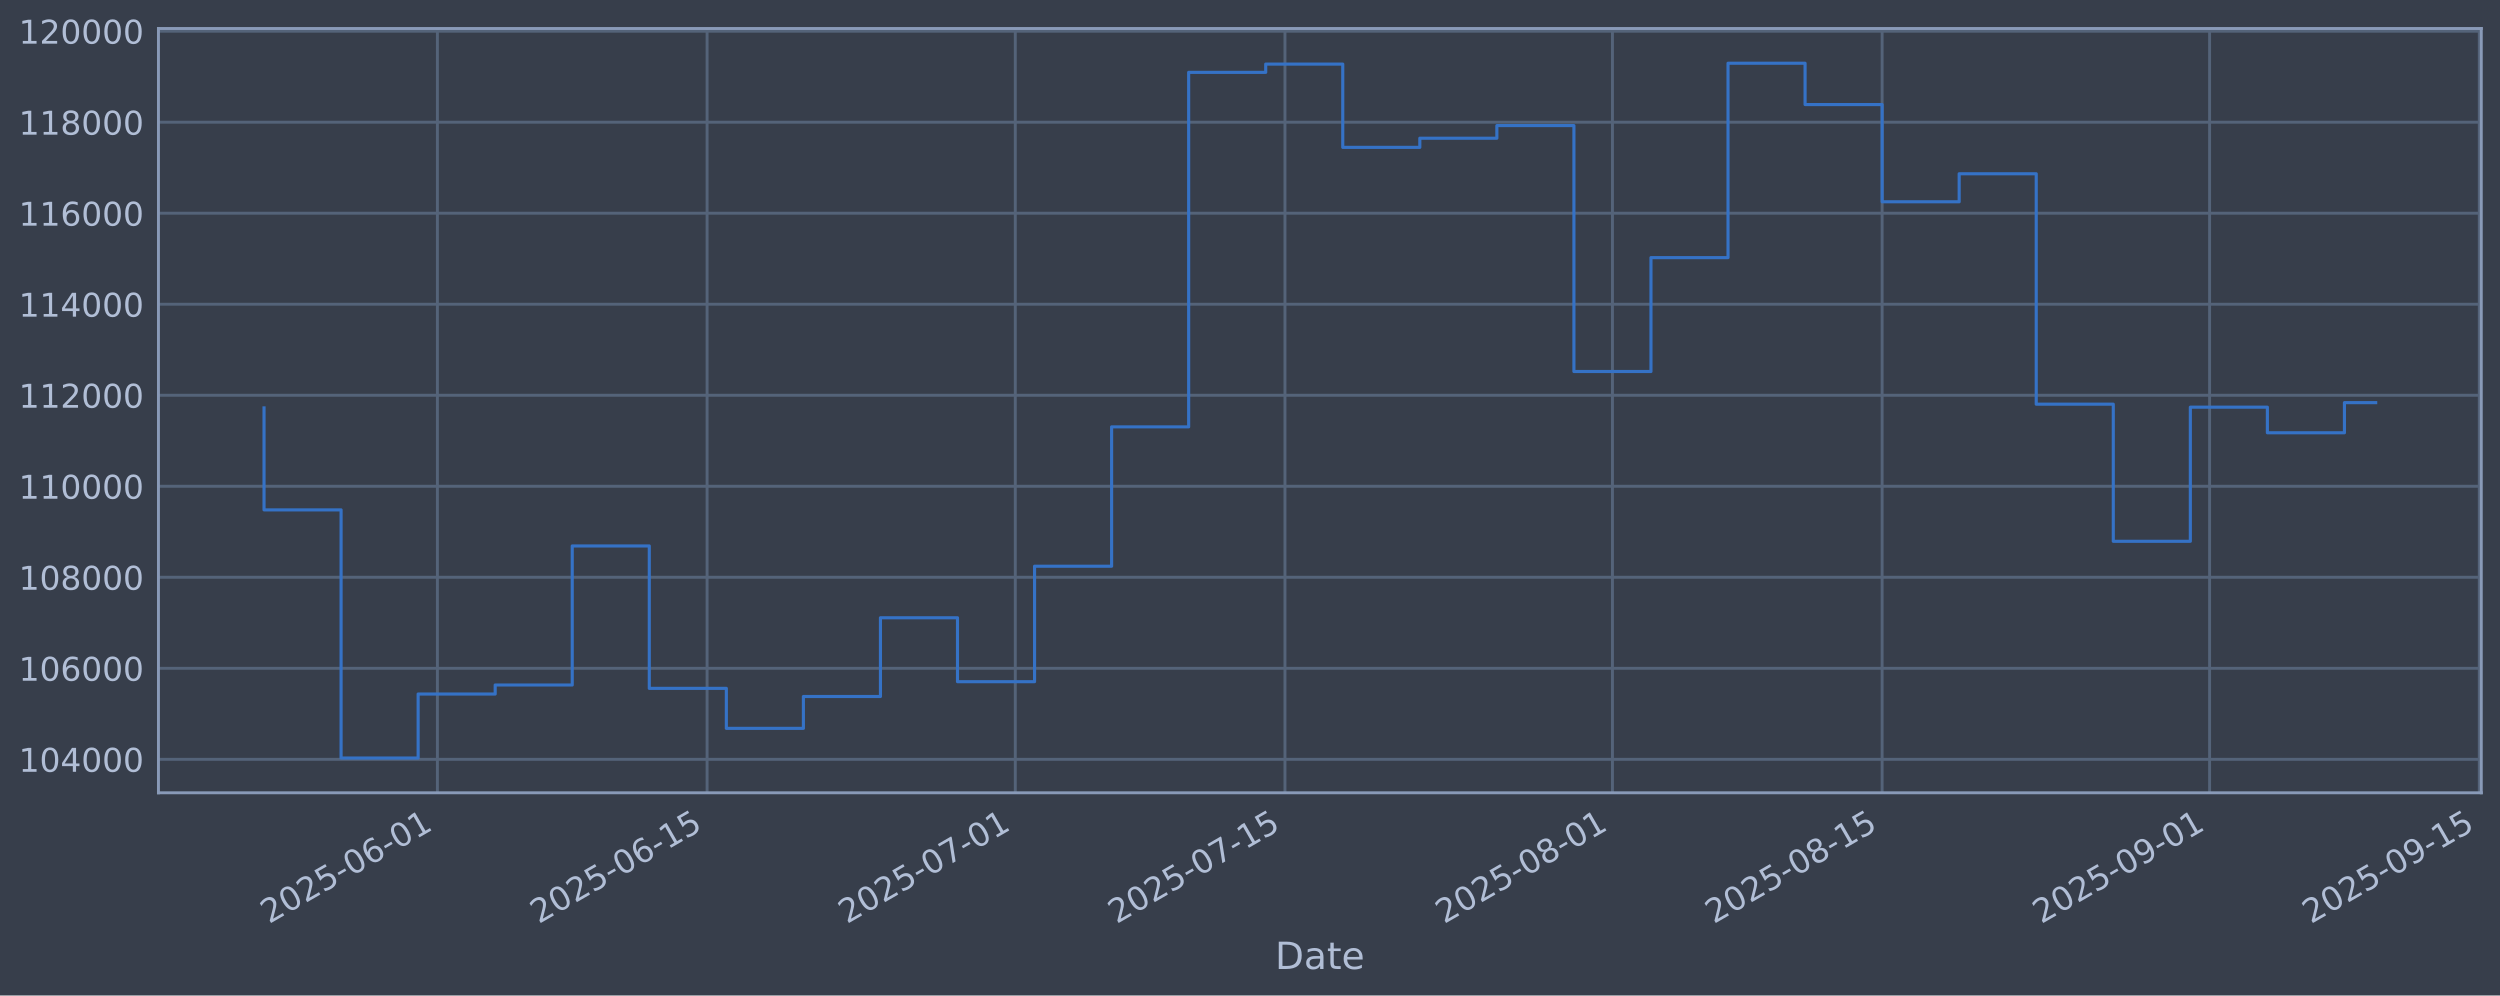
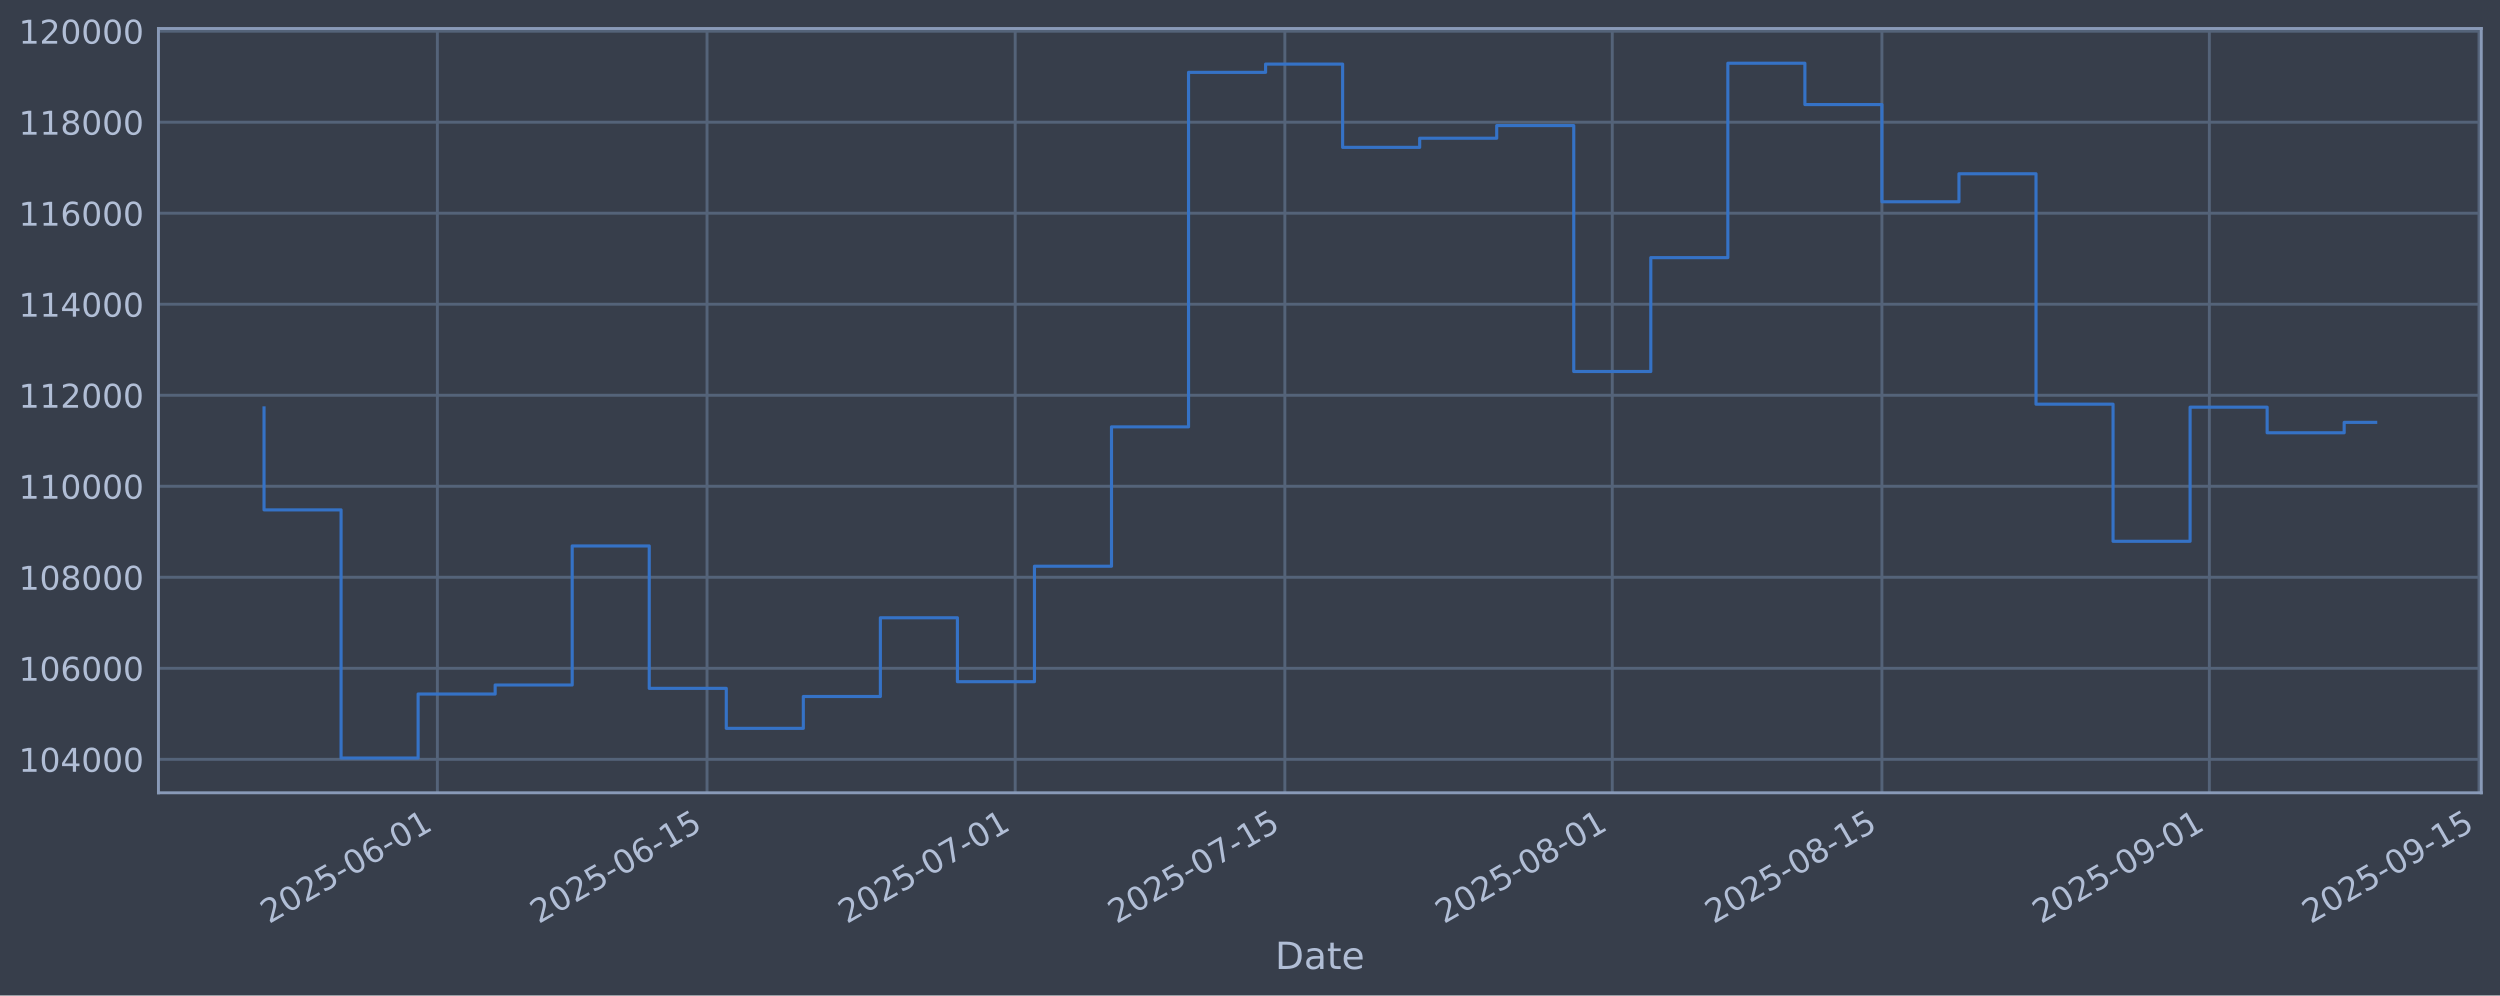
<svg xmlns="http://www.w3.org/2000/svg" xmlns:xlink="http://www.w3.org/1999/xlink" width="960.9pt" height="382.628pt" viewBox="0 0 960.9 382.628" version="1.1">
  <defs>
    <style type="text/css">*{stroke-linejoin: round; stroke-linecap: butt}</style>
  </defs>
  <g id="figure_1">
    <g id="patch_1">
      <path d="M 0 382.628  L 960.9 382.628  L 960.9 0  L 0 0  z " style="fill: #373e4b" />
    </g>
    <g id="axes_1">
      <g id="patch_2">
        <path d="M 60.901 304.718  L 953.701 304.718  L 953.701 10.958  L 60.901 10.958  z " style="fill: #373e4b" />
      </g>
      <g id="matplotlib.axis_1">
        <g id="xtick_1">
          <g id="line2d_1">
-             <path d="M 168.118 304.718  L 168.118 10.958  " clip-path="url(#pe6584aa339)" style="fill: none; stroke: #546379; stroke-width: 1.12; stroke-linecap: square" />
+             <path d="M 168.109 304.718  L 168.109 10.958  " clip-path="url(#p56a502125f)" style="fill: none; stroke: #546379; stroke-width: 1.12; stroke-linecap: square" />
          </g>
          <g id="line2d_2" />
          <g id="text_1">
-             <g style="fill: #b1bed6" transform="translate(103.3923 355.2226) rotate(-30) scale(0.126 -0.126)">
+             <g style="fill: #b1bed6" transform="translate(103.384 355.2226) rotate(-30) scale(0.126 -0.126)">
              <defs>
                <path id="DejaVuSans-32" d="M 1228 531  L 3431 531  L 3431 0  L 469 0  L 469 531  Q 828 903 1448 1529  Q 2069 2156 2228 2338  Q 2531 2678 2651 2914  Q 2772 3150 2772 3378  Q 2772 3750 2511 3984  Q 2250 4219 1831 4219  Q 1534 4219 1204 4116  Q 875 4013 500 3803  L 500 4441  Q 881 4594 1212 4672  Q 1544 4750 1819 4750  Q 2544 4750 2975 4387  Q 3406 4025 3406 3419  Q 3406 3131 3298 2873  Q 3191 2616 2906 2266  Q 2828 2175 2409 1742  Q 1991 1309 1228 531  z " transform="scale(0.015625)" />
                <path id="DejaVuSans-30" d="M 2034 4250  Q 1547 4250 1301 3770  Q 1056 3291 1056 2328  Q 1056 1369 1301 889  Q 1547 409 2034 409  Q 2525 409 2770 889  Q 3016 1369 3016 2328  Q 3016 3291 2770 3770  Q 2525 4250 2034 4250  z M 2034 4750  Q 2819 4750 3233 4129  Q 3647 3509 3647 2328  Q 3647 1150 3233 529  Q 2819 -91 2034 -91  Q 1250 -91 836 529  Q 422 1150 422 2328  Q 422 3509 836 4129  Q 1250 4750 2034 4750  z " transform="scale(0.015625)" />
                <path id="DejaVuSans-35" d="M 691 4666  L 3169 4666  L 3169 4134  L 1269 4134  L 1269 2991  Q 1406 3038 1543 3061  Q 1681 3084 1819 3084  Q 2600 3084 3056 2656  Q 3513 2228 3513 1497  Q 3513 744 3044 326  Q 2575 -91 1722 -91  Q 1428 -91 1123 -41  Q 819 9 494 109  L 494 744  Q 775 591 1075 516  Q 1375 441 1709 441  Q 2250 441 2565 725  Q 2881 1009 2881 1497  Q 2881 1984 2565 2268  Q 2250 2553 1709 2553  Q 1456 2553 1204 2497  Q 953 2441 691 2322  L 691 4666  z " transform="scale(0.015625)" />
                <path id="DejaVuSans-2d" d="M 313 2009  L 1997 2009  L 1997 1497  L 313 1497  L 313 2009  z " transform="scale(0.015625)" />
                <path id="DejaVuSans-36" d="M 2113 2584  Q 1688 2584 1439 2293  Q 1191 2003 1191 1497  Q 1191 994 1439 701  Q 1688 409 2113 409  Q 2538 409 2786 701  Q 3034 994 3034 1497  Q 3034 2003 2786 2293  Q 2538 2584 2113 2584  z M 3366 4563  L 3366 3988  Q 3128 4100 2886 4159  Q 2644 4219 2406 4219  Q 1781 4219 1451 3797  Q 1122 3375 1075 2522  Q 1259 2794 1537 2939  Q 1816 3084 2150 3084  Q 2853 3084 3261 2657  Q 3669 2231 3669 1497  Q 3669 778 3244 343  Q 2819 -91 2113 -91  Q 1303 -91 875 529  Q 447 1150 447 2328  Q 447 3434 972 4092  Q 1497 4750 2381 4750  Q 2619 4750 2861 4703  Q 3103 4656 3366 4563  z " transform="scale(0.015625)" />
                <path id="DejaVuSans-31" d="M 794 531  L 1825 531  L 1825 4091  L 703 3866  L 703 4441  L 1819 4666  L 2450 4666  L 2450 531  L 3481 531  L 3481 0  L 794 0  L 794 531  z " transform="scale(0.015625)" />
              </defs>
              <use xlink:href="#DejaVuSans-32" />
              <use xlink:href="#DejaVuSans-30" transform="translate(63.62305 0)" />
              <use xlink:href="#DejaVuSans-32" transform="translate(127.2461 0)" />
              <use xlink:href="#DejaVuSans-35" transform="translate(190.8691 0)" />
              <use xlink:href="#DejaVuSans-2d" transform="translate(254.4922 0)" />
              <use xlink:href="#DejaVuSans-30" transform="translate(290.5762 0)" />
              <use xlink:href="#DejaVuSans-36" transform="translate(354.1992 0)" />
              <use xlink:href="#DejaVuSans-2d" transform="translate(417.8223 0)" />
              <use xlink:href="#DejaVuSans-30" transform="translate(453.9062 0)" />
              <use xlink:href="#DejaVuSans-31" transform="translate(517.5293 0)" />
            </g>
          </g>
        </g>
        <g id="xtick_2">
          <g id="line2d_3">
-             <path d="M 271.773 304.718  L 271.773 10.958  " clip-path="url(#pe6584aa339)" style="fill: none; stroke: #546379; stroke-width: 1.12; stroke-linecap: square" />
+             <path d="M 271.752 304.718  L 271.752 10.958  " clip-path="url(#p56a502125f)" style="fill: none; stroke: #546379; stroke-width: 1.12; stroke-linecap: square" />
          </g>
          <g id="line2d_4" />
          <g id="text_2">
-             <g style="fill: #b1bed6" transform="translate(207.0475 355.2226) rotate(-30) scale(0.126 -0.126)">
+             <g style="fill: #b1bed6" transform="translate(207.0262 355.2226) rotate(-30) scale(0.126 -0.126)">
              <use xlink:href="#DejaVuSans-32" />
              <use xlink:href="#DejaVuSans-30" transform="translate(63.62305 0)" />
              <use xlink:href="#DejaVuSans-32" transform="translate(127.2461 0)" />
              <use xlink:href="#DejaVuSans-35" transform="translate(190.8691 0)" />
              <use xlink:href="#DejaVuSans-2d" transform="translate(254.4922 0)" />
              <use xlink:href="#DejaVuSans-30" transform="translate(290.5762 0)" />
              <use xlink:href="#DejaVuSans-36" transform="translate(354.1992 0)" />
              <use xlink:href="#DejaVuSans-2d" transform="translate(417.8223 0)" />
              <use xlink:href="#DejaVuSans-31" transform="translate(453.9062 0)" />
              <use xlink:href="#DejaVuSans-35" transform="translate(517.5293 0)" />
            </g>
          </g>
        </g>
        <g id="xtick_3">
          <g id="line2d_5">
-             <path d="M 390.236 304.718  L 390.236 10.958  " clip-path="url(#pe6584aa339)" style="fill: none; stroke: #546379; stroke-width: 1.12; stroke-linecap: square" />
+             <path d="M 390.2 304.718  L 390.2 10.958  " clip-path="url(#p56a502125f)" style="fill: none; stroke: #546379; stroke-width: 1.12; stroke-linecap: square" />
          </g>
          <g id="line2d_6" />
          <g id="text_3">
-             <g style="fill: #b1bed6" transform="translate(325.5106 355.2226) rotate(-30) scale(0.126 -0.126)">
+             <g style="fill: #b1bed6" transform="translate(325.4745 355.2226) rotate(-30) scale(0.126 -0.126)">
              <defs>
                <path id="DejaVuSans-37" d="M 525 4666  L 3525 4666  L 3525 4397  L 1831 0  L 1172 0  L 2766 4134  L 525 4134  L 525 4666  z " transform="scale(0.015625)" />
              </defs>
              <use xlink:href="#DejaVuSans-32" />
              <use xlink:href="#DejaVuSans-30" transform="translate(63.62305 0)" />
              <use xlink:href="#DejaVuSans-32" transform="translate(127.2461 0)" />
              <use xlink:href="#DejaVuSans-35" transform="translate(190.8691 0)" />
              <use xlink:href="#DejaVuSans-2d" transform="translate(254.4922 0)" />
              <use xlink:href="#DejaVuSans-30" transform="translate(290.5762 0)" />
              <use xlink:href="#DejaVuSans-37" transform="translate(354.1992 0)" />
              <use xlink:href="#DejaVuSans-2d" transform="translate(417.8223 0)" />
              <use xlink:href="#DejaVuSans-30" transform="translate(453.9062 0)" />
              <use xlink:href="#DejaVuSans-31" transform="translate(517.5293 0)" />
            </g>
          </g>
        </g>
        <g id="xtick_4">
          <g id="line2d_7">
-             <path d="M 493.891 304.718  L 493.891 10.958  " clip-path="url(#pe6584aa339)" style="fill: none; stroke: #546379; stroke-width: 1.12; stroke-linecap: square" />
+             <path d="M 493.842 304.718  L 493.842 10.958  " clip-path="url(#p56a502125f)" style="fill: none; stroke: #546379; stroke-width: 1.12; stroke-linecap: square" />
          </g>
          <g id="line2d_8" />
          <g id="text_4">
-             <g style="fill: #b1bed6" transform="translate(429.1657 355.2226) rotate(-30) scale(0.126 -0.126)">
+             <g style="fill: #b1bed6" transform="translate(429.1167 355.2226) rotate(-30) scale(0.126 -0.126)">
              <use xlink:href="#DejaVuSans-32" />
              <use xlink:href="#DejaVuSans-30" transform="translate(63.62305 0)" />
              <use xlink:href="#DejaVuSans-32" transform="translate(127.2461 0)" />
              <use xlink:href="#DejaVuSans-35" transform="translate(190.8691 0)" />
              <use xlink:href="#DejaVuSans-2d" transform="translate(254.4922 0)" />
              <use xlink:href="#DejaVuSans-30" transform="translate(290.5762 0)" />
              <use xlink:href="#DejaVuSans-37" transform="translate(354.1992 0)" />
              <use xlink:href="#DejaVuSans-2d" transform="translate(417.8223 0)" />
              <use xlink:href="#DejaVuSans-31" transform="translate(453.9062 0)" />
              <use xlink:href="#DejaVuSans-35" transform="translate(517.5293 0)" />
            </g>
          </g>
        </g>
        <g id="xtick_5">
          <g id="line2d_9">
-             <path d="M 619.758 304.718  L 619.758 10.958  " clip-path="url(#pe6584aa339)" style="fill: none; stroke: #546379; stroke-width: 1.12; stroke-linecap: square" />
+             <path d="M 619.694 304.718  L 619.694 10.958  " clip-path="url(#p56a502125f)" style="fill: none; stroke: #546379; stroke-width: 1.12; stroke-linecap: square" />
          </g>
          <g id="line2d_10" />
          <g id="text_5">
-             <g style="fill: #b1bed6" transform="translate(555.0328 355.2226) rotate(-30) scale(0.126 -0.126)">
+             <g style="fill: #b1bed6" transform="translate(554.968 355.2226) rotate(-30) scale(0.126 -0.126)">
              <defs>
                <path id="DejaVuSans-38" d="M 2034 2216  Q 1584 2216 1326 1975  Q 1069 1734 1069 1313  Q 1069 891 1326 650  Q 1584 409 2034 409  Q 2484 409 2743 651  Q 3003 894 3003 1313  Q 3003 1734 2745 1975  Q 2488 2216 2034 2216  z M 1403 2484  Q 997 2584 770 2862  Q 544 3141 544 3541  Q 544 4100 942 4425  Q 1341 4750 2034 4750  Q 2731 4750 3128 4425  Q 3525 4100 3525 3541  Q 3525 3141 3298 2862  Q 3072 2584 2669 2484  Q 3125 2378 3379 2068  Q 3634 1759 3634 1313  Q 3634 634 3220 271  Q 2806 -91 2034 -91  Q 1263 -91 848 271  Q 434 634 434 1313  Q 434 1759 690 2068  Q 947 2378 1403 2484  z M 1172 3481  Q 1172 3119 1398 2916  Q 1625 2713 2034 2713  Q 2441 2713 2670 2916  Q 2900 3119 2900 3481  Q 2900 3844 2670 4047  Q 2441 4250 2034 4250  Q 1625 4250 1398 4047  Q 1172 3844 1172 3481  z " transform="scale(0.015625)" />
              </defs>
              <use xlink:href="#DejaVuSans-32" />
              <use xlink:href="#DejaVuSans-30" transform="translate(63.62305 0)" />
              <use xlink:href="#DejaVuSans-32" transform="translate(127.2461 0)" />
              <use xlink:href="#DejaVuSans-35" transform="translate(190.8691 0)" />
              <use xlink:href="#DejaVuSans-2d" transform="translate(254.4922 0)" />
              <use xlink:href="#DejaVuSans-30" transform="translate(290.5762 0)" />
              <use xlink:href="#DejaVuSans-38" transform="translate(354.1992 0)" />
              <use xlink:href="#DejaVuSans-2d" transform="translate(417.8223 0)" />
              <use xlink:href="#DejaVuSans-30" transform="translate(453.9062 0)" />
              <use xlink:href="#DejaVuSans-31" transform="translate(517.5293 0)" />
            </g>
          </g>
        </g>
        <g id="xtick_6">
          <g id="line2d_11">
-             <path d="M 723.413 304.718  L 723.413 10.958  " clip-path="url(#pe6584aa339)" style="fill: none; stroke: #546379; stroke-width: 1.12; stroke-linecap: square" />
+             <path d="M 723.336 304.718  L 723.336 10.958  " clip-path="url(#p56a502125f)" style="fill: none; stroke: #546379; stroke-width: 1.12; stroke-linecap: square" />
          </g>
          <g id="line2d_12" />
          <g id="text_6">
-             <g style="fill: #b1bed6" transform="translate(658.6879 355.2226) rotate(-30) scale(0.126 -0.126)">
+             <g style="fill: #b1bed6" transform="translate(658.6103 355.2226) rotate(-30) scale(0.126 -0.126)">
              <use xlink:href="#DejaVuSans-32" />
              <use xlink:href="#DejaVuSans-30" transform="translate(63.62305 0)" />
              <use xlink:href="#DejaVuSans-32" transform="translate(127.2461 0)" />
              <use xlink:href="#DejaVuSans-35" transform="translate(190.8691 0)" />
              <use xlink:href="#DejaVuSans-2d" transform="translate(254.4922 0)" />
              <use xlink:href="#DejaVuSans-30" transform="translate(290.5762 0)" />
              <use xlink:href="#DejaVuSans-38" transform="translate(354.1992 0)" />
              <use xlink:href="#DejaVuSans-2d" transform="translate(417.8223 0)" />
              <use xlink:href="#DejaVuSans-31" transform="translate(453.9062 0)" />
              <use xlink:href="#DejaVuSans-35" transform="translate(517.5293 0)" />
            </g>
          </g>
        </g>
        <g id="xtick_7">
          <g id="line2d_13">
-             <path d="M 849.28 304.718  L 849.28 10.958  " clip-path="url(#pe6584aa339)" style="fill: none; stroke: #546379; stroke-width: 1.12; stroke-linecap: square" />
+             <path d="M 849.187 304.718  L 849.187 10.958  " clip-path="url(#p56a502125f)" style="fill: none; stroke: #546379; stroke-width: 1.12; stroke-linecap: square" />
          </g>
          <g id="line2d_14" />
          <g id="text_7">
-             <g style="fill: #b1bed6" transform="translate(784.555 355.2226) rotate(-30) scale(0.126 -0.126)">
+             <g style="fill: #b1bed6" transform="translate(784.4616 355.2226) rotate(-30) scale(0.126 -0.126)">
              <defs>
                <path id="DejaVuSans-39" d="M 703 97  L 703 672  Q 941 559 1184 500  Q 1428 441 1663 441  Q 2288 441 2617 861  Q 2947 1281 2994 2138  Q 2813 1869 2534 1725  Q 2256 1581 1919 1581  Q 1219 1581 811 2004  Q 403 2428 403 3163  Q 403 3881 828 4315  Q 1253 4750 1959 4750  Q 2769 4750 3195 4129  Q 3622 3509 3622 2328  Q 3622 1225 3098 567  Q 2575 -91 1691 -91  Q 1453 -91 1209 -44  Q 966 3 703 97  z M 1959 2075  Q 2384 2075 2632 2365  Q 2881 2656 2881 3163  Q 2881 3666 2632 3958  Q 2384 4250 1959 4250  Q 1534 4250 1286 3958  Q 1038 3666 1038 3163  Q 1038 2656 1286 2365  Q 1534 2075 1959 2075  z " transform="scale(0.015625)" />
              </defs>
              <use xlink:href="#DejaVuSans-32" />
              <use xlink:href="#DejaVuSans-30" transform="translate(63.62305 0)" />
              <use xlink:href="#DejaVuSans-32" transform="translate(127.2461 0)" />
              <use xlink:href="#DejaVuSans-35" transform="translate(190.8691 0)" />
              <use xlink:href="#DejaVuSans-2d" transform="translate(254.4922 0)" />
              <use xlink:href="#DejaVuSans-30" transform="translate(290.5762 0)" />
              <use xlink:href="#DejaVuSans-39" transform="translate(354.1992 0)" />
              <use xlink:href="#DejaVuSans-2d" transform="translate(417.8223 0)" />
              <use xlink:href="#DejaVuSans-30" transform="translate(453.9062 0)" />
              <use xlink:href="#DejaVuSans-31" transform="translate(517.5293 0)" />
            </g>
          </g>
        </g>
        <g id="xtick_8">
          <g id="line2d_15">
-             <path d="M 952.936 304.718  L 952.936 10.958  " clip-path="url(#pe6584aa339)" style="fill: none; stroke: #546379; stroke-width: 1.12; stroke-linecap: square" />
+             <path d="M 952.829 304.718  L 952.829 10.958  " clip-path="url(#p56a502125f)" style="fill: none; stroke: #546379; stroke-width: 1.12; stroke-linecap: square" />
          </g>
          <g id="line2d_16" />
          <g id="text_8">
-             <g style="fill: #b1bed6" transform="translate(888.2102 355.2226) rotate(-30) scale(0.126 -0.126)">
+             <g style="fill: #b1bed6" transform="translate(888.1038 355.2226) rotate(-30) scale(0.126 -0.126)">
              <use xlink:href="#DejaVuSans-32" />
              <use xlink:href="#DejaVuSans-30" transform="translate(63.62305 0)" />
              <use xlink:href="#DejaVuSans-32" transform="translate(127.2461 0)" />
              <use xlink:href="#DejaVuSans-35" transform="translate(190.8691 0)" />
              <use xlink:href="#DejaVuSans-2d" transform="translate(254.4922 0)" />
              <use xlink:href="#DejaVuSans-30" transform="translate(290.5762 0)" />
              <use xlink:href="#DejaVuSans-39" transform="translate(354.1992 0)" />
              <use xlink:href="#DejaVuSans-2d" transform="translate(417.8223 0)" />
              <use xlink:href="#DejaVuSans-31" transform="translate(453.9062 0)" />
              <use xlink:href="#DejaVuSans-35" transform="translate(517.5293 0)" />
            </g>
          </g>
        </g>
        <g id="text_9">
          <g style="fill: #b1bed6" transform="translate(490.0914 372.4337) scale(0.144 -0.144)">
            <defs>
              <path id="DejaVuSans-44" d="M 1259 4147  L 1259 519  L 2022 519  Q 2988 519 3436 956  Q 3884 1394 3884 2338  Q 3884 3275 3436 3711  Q 2988 4147 2022 4147  L 1259 4147  z M 628 4666  L 1925 4666  Q 3281 4666 3915 4102  Q 4550 3538 4550 2338  Q 4550 1131 3912 565  Q 3275 0 1925 0  L 628 0  L 628 4666  z " transform="scale(0.015625)" />
              <path id="DejaVuSans-61" d="M 2194 1759  Q 1497 1759 1228 1600  Q 959 1441 959 1056  Q 959 750 1161 570  Q 1363 391 1709 391  Q 2188 391 2477 730  Q 2766 1069 2766 1631  L 2766 1759  L 2194 1759  z M 3341 1997  L 3341 0  L 2766 0  L 2766 531  Q 2569 213 2275 61  Q 1981 -91 1556 -91  Q 1019 -91 701 211  Q 384 513 384 1019  Q 384 1609 779 1909  Q 1175 2209 1959 2209  L 2766 2209  L 2766 2266  Q 2766 2663 2505 2880  Q 2244 3097 1772 3097  Q 1472 3097 1187 3025  Q 903 2953 641 2809  L 641 3341  Q 956 3463 1253 3523  Q 1550 3584 1831 3584  Q 2591 3584 2966 3190  Q 3341 2797 3341 1997  z " transform="scale(0.015625)" />
              <path id="DejaVuSans-74" d="M 1172 4494  L 1172 3500  L 2356 3500  L 2356 3053  L 1172 3053  L 1172 1153  Q 1172 725 1289 603  Q 1406 481 1766 481  L 2356 481  L 2356 0  L 1766 0  Q 1100 0 847 248  Q 594 497 594 1153  L 594 3053  L 172 3053  L 172 3500  L 594 3500  L 594 4494  L 1172 4494  z " transform="scale(0.015625)" />
              <path id="DejaVuSans-65" d="M 3597 1894  L 3597 1613  L 953 1613  Q 991 1019 1311 708  Q 1631 397 2203 397  Q 2534 397 2845 478  Q 3156 559 3463 722  L 3463 178  Q 3153 47 2828 -22  Q 2503 -91 2169 -91  Q 1331 -91 842 396  Q 353 884 353 1716  Q 353 2575 817 3079  Q 1281 3584 2069 3584  Q 2775 3584 3186 3129  Q 3597 2675 3597 1894  z M 3022 2063  Q 3016 2534 2758 2815  Q 2500 3097 2075 3097  Q 1594 3097 1305 2825  Q 1016 2553 972 2059  L 3022 2063  z " transform="scale(0.015625)" />
            </defs>
            <use xlink:href="#DejaVuSans-44" />
            <use xlink:href="#DejaVuSans-61" transform="translate(77.00195 0)" />
            <use xlink:href="#DejaVuSans-74" transform="translate(138.2812 0)" />
            <use xlink:href="#DejaVuSans-65" transform="translate(177.4902 0)" />
          </g>
        </g>
      </g>
      <g id="matplotlib.axis_2">
        <g id="ytick_1">
          <g id="line2d_17">
-             <path d="M 60.901 291.85  L 953.701 291.85  " clip-path="url(#pe6584aa339)" style="fill: none; stroke: #546379; stroke-width: 1.12; stroke-linecap: square" />
+             <path d="M 60.901 291.85  L 953.701 291.85  " clip-path="url(#p56a502125f)" style="fill: none; stroke: #546379; stroke-width: 1.12; stroke-linecap: square" />
          </g>
          <g id="line2d_18" />
          <g id="text_10">
            <g style="fill: #b1bed6" transform="translate(7.2 296.6367) scale(0.126 -0.126)">
              <defs>
                <path id="DejaVuSans-34" d="M 2419 4116  L 825 1625  L 2419 1625  L 2419 4116  z M 2253 4666  L 3047 4666  L 3047 1625  L 3713 1625  L 3713 1100  L 3047 1100  L 3047 0  L 2419 0  L 2419 1100  L 313 1100  L 313 1709  L 2253 4666  z " transform="scale(0.015625)" />
              </defs>
              <use xlink:href="#DejaVuSans-31" />
              <use xlink:href="#DejaVuSans-30" transform="translate(63.62305 0)" />
              <use xlink:href="#DejaVuSans-34" transform="translate(127.2461 0)" />
              <use xlink:href="#DejaVuSans-30" transform="translate(190.8691 0)" />
              <use xlink:href="#DejaVuSans-30" transform="translate(254.4922 0)" />
              <use xlink:href="#DejaVuSans-30" transform="translate(318.1152 0)" />
            </g>
          </g>
        </g>
        <g id="ytick_2">
          <g id="line2d_19">
-             <path d="M 60.901 256.867  L 953.701 256.867  " clip-path="url(#pe6584aa339)" style="fill: none; stroke: #546379; stroke-width: 1.12; stroke-linecap: square" />
+             <path d="M 60.901 256.867  L 953.701 256.867  " clip-path="url(#p56a502125f)" style="fill: none; stroke: #546379; stroke-width: 1.12; stroke-linecap: square" />
          </g>
          <g id="line2d_20" />
          <g id="text_11">
            <g style="fill: #b1bed6" transform="translate(7.2 261.6538) scale(0.126 -0.126)">
              <use xlink:href="#DejaVuSans-31" />
              <use xlink:href="#DejaVuSans-30" transform="translate(63.62305 0)" />
              <use xlink:href="#DejaVuSans-36" transform="translate(127.2461 0)" />
              <use xlink:href="#DejaVuSans-30" transform="translate(190.8691 0)" />
              <use xlink:href="#DejaVuSans-30" transform="translate(254.4922 0)" />
              <use xlink:href="#DejaVuSans-30" transform="translate(318.1152 0)" />
            </g>
          </g>
        </g>
        <g id="ytick_3">
          <g id="line2d_21">
-             <path d="M 60.901 221.884  L 953.701 221.884  " clip-path="url(#pe6584aa339)" style="fill: none; stroke: #546379; stroke-width: 1.12; stroke-linecap: square" />
+             <path d="M 60.901 221.884  L 953.701 221.884  " clip-path="url(#p56a502125f)" style="fill: none; stroke: #546379; stroke-width: 1.12; stroke-linecap: square" />
          </g>
          <g id="line2d_22" />
          <g id="text_12">
            <g style="fill: #b1bed6" transform="translate(7.2 226.671) scale(0.126 -0.126)">
              <use xlink:href="#DejaVuSans-31" />
              <use xlink:href="#DejaVuSans-30" transform="translate(63.62305 0)" />
              <use xlink:href="#DejaVuSans-38" transform="translate(127.2461 0)" />
              <use xlink:href="#DejaVuSans-30" transform="translate(190.8691 0)" />
              <use xlink:href="#DejaVuSans-30" transform="translate(254.4922 0)" />
              <use xlink:href="#DejaVuSans-30" transform="translate(318.1152 0)" />
            </g>
          </g>
        </g>
        <g id="ytick_4">
          <g id="line2d_23">
-             <path d="M 60.901 186.901  L 953.701 186.901  " clip-path="url(#pe6584aa339)" style="fill: none; stroke: #546379; stroke-width: 1.12; stroke-linecap: square" />
+             <path d="M 60.901 186.901  L 953.701 186.901  " clip-path="url(#p56a502125f)" style="fill: none; stroke: #546379; stroke-width: 1.12; stroke-linecap: square" />
          </g>
          <g id="line2d_24" />
          <g id="text_13">
            <g style="fill: #b1bed6" transform="translate(7.2 191.6882) scale(0.126 -0.126)">
              <use xlink:href="#DejaVuSans-31" />
              <use xlink:href="#DejaVuSans-31" transform="translate(63.62305 0)" />
              <use xlink:href="#DejaVuSans-30" transform="translate(127.2461 0)" />
              <use xlink:href="#DejaVuSans-30" transform="translate(190.8691 0)" />
              <use xlink:href="#DejaVuSans-30" transform="translate(254.4922 0)" />
              <use xlink:href="#DejaVuSans-30" transform="translate(318.1152 0)" />
            </g>
          </g>
        </g>
        <g id="ytick_5">
          <g id="line2d_25">
-             <path d="M 60.901 151.918  L 953.701 151.918  " clip-path="url(#pe6584aa339)" style="fill: none; stroke: #546379; stroke-width: 1.12; stroke-linecap: square" />
+             <path d="M 60.901 151.918  L 953.701 151.918  " clip-path="url(#p56a502125f)" style="fill: none; stroke: #546379; stroke-width: 1.12; stroke-linecap: square" />
          </g>
          <g id="line2d_26" />
          <g id="text_14">
            <g style="fill: #b1bed6" transform="translate(7.2 156.7053) scale(0.126 -0.126)">
              <use xlink:href="#DejaVuSans-31" />
              <use xlink:href="#DejaVuSans-31" transform="translate(63.62305 0)" />
              <use xlink:href="#DejaVuSans-32" transform="translate(127.2461 0)" />
              <use xlink:href="#DejaVuSans-30" transform="translate(190.8691 0)" />
              <use xlink:href="#DejaVuSans-30" transform="translate(254.4922 0)" />
              <use xlink:href="#DejaVuSans-30" transform="translate(318.1152 0)" />
            </g>
          </g>
        </g>
        <g id="ytick_6">
          <g id="line2d_27">
-             <path d="M 60.901 116.936  L 953.701 116.936  " clip-path="url(#pe6584aa339)" style="fill: none; stroke: #546379; stroke-width: 1.12; stroke-linecap: square" />
+             <path d="M 60.901 116.936  L 953.701 116.936  " clip-path="url(#p56a502125f)" style="fill: none; stroke: #546379; stroke-width: 1.12; stroke-linecap: square" />
          </g>
          <g id="line2d_28" />
          <g id="text_15">
            <g style="fill: #b1bed6" transform="translate(7.2 121.7225) scale(0.126 -0.126)">
              <use xlink:href="#DejaVuSans-31" />
              <use xlink:href="#DejaVuSans-31" transform="translate(63.62305 0)" />
              <use xlink:href="#DejaVuSans-34" transform="translate(127.2461 0)" />
              <use xlink:href="#DejaVuSans-30" transform="translate(190.8691 0)" />
              <use xlink:href="#DejaVuSans-30" transform="translate(254.4922 0)" />
              <use xlink:href="#DejaVuSans-30" transform="translate(318.1152 0)" />
            </g>
          </g>
        </g>
        <g id="ytick_7">
          <g id="line2d_29">
-             <path d="M 60.901 81.953  L 953.701 81.953  " clip-path="url(#pe6584aa339)" style="fill: none; stroke: #546379; stroke-width: 1.12; stroke-linecap: square" />
+             <path d="M 60.901 81.953  L 953.701 81.953  " clip-path="url(#p56a502125f)" style="fill: none; stroke: #546379; stroke-width: 1.12; stroke-linecap: square" />
          </g>
          <g id="line2d_30" />
          <g id="text_16">
            <g style="fill: #b1bed6" transform="translate(7.2 86.73969) scale(0.126 -0.126)">
              <use xlink:href="#DejaVuSans-31" />
              <use xlink:href="#DejaVuSans-31" transform="translate(63.62305 0)" />
              <use xlink:href="#DejaVuSans-36" transform="translate(127.2461 0)" />
              <use xlink:href="#DejaVuSans-30" transform="translate(190.8691 0)" />
              <use xlink:href="#DejaVuSans-30" transform="translate(254.4922 0)" />
              <use xlink:href="#DejaVuSans-30" transform="translate(318.1152 0)" />
            </g>
          </g>
        </g>
        <g id="ytick_8">
          <g id="line2d_31">
-             <path d="M 60.901 46.97  L 953.701 46.97  " clip-path="url(#pe6584aa339)" style="fill: none; stroke: #546379; stroke-width: 1.12; stroke-linecap: square" />
+             <path d="M 60.901 46.97  L 953.701 46.97  " clip-path="url(#p56a502125f)" style="fill: none; stroke: #546379; stroke-width: 1.12; stroke-linecap: square" />
          </g>
          <g id="line2d_32" />
          <g id="text_17">
            <g style="fill: #b1bed6" transform="translate(7.2 51.75686) scale(0.126 -0.126)">
              <use xlink:href="#DejaVuSans-31" />
              <use xlink:href="#DejaVuSans-31" transform="translate(63.62305 0)" />
              <use xlink:href="#DejaVuSans-38" transform="translate(127.2461 0)" />
              <use xlink:href="#DejaVuSans-30" transform="translate(190.8691 0)" />
              <use xlink:href="#DejaVuSans-30" transform="translate(254.4922 0)" />
              <use xlink:href="#DejaVuSans-30" transform="translate(318.1152 0)" />
            </g>
          </g>
        </g>
        <g id="ytick_9">
          <g id="line2d_33">
-             <path d="M 60.901 11.987  L 953.701 11.987  " clip-path="url(#pe6584aa339)" style="fill: none; stroke: #546379; stroke-width: 1.12; stroke-linecap: square" />
+             <path d="M 60.901 11.987  L 953.701 11.987  " clip-path="url(#p56a502125f)" style="fill: none; stroke: #546379; stroke-width: 1.12; stroke-linecap: square" />
          </g>
          <g id="line2d_34" />
          <g id="text_18">
            <g style="fill: #b1bed6" transform="translate(7.2 16.77403) scale(0.126 -0.126)">
              <use xlink:href="#DejaVuSans-31" />
              <use xlink:href="#DejaVuSans-32" transform="translate(63.62305 0)" />
              <use xlink:href="#DejaVuSans-30" transform="translate(127.2461 0)" />
              <use xlink:href="#DejaVuSans-30" transform="translate(190.8691 0)" />
              <use xlink:href="#DejaVuSans-30" transform="translate(254.4922 0)" />
              <use xlink:href="#DejaVuSans-30" transform="translate(318.1152 0)" />
            </g>
          </g>
        </g>
      </g>
      <g id="line2d_35">
-         <path d="M 101.482 156.778  L 101.482 195.974  L 131.098 195.974  L 131.098 291.366  L 160.714 291.366  L 160.714 266.759  L 190.33 266.759  L 190.33 263.286  L 219.945 263.286  L 219.945 209.841  L 249.561 209.841  L 249.561 264.586  L 279.177 264.586  L 279.177 279.95  L 308.793 279.95  L 308.793 267.706  L 338.408 267.706  L 338.408 237.446  L 368.024 237.446  L 368.024 262.012  L 397.64 262.012  L 397.64 217.631  L 427.256 217.631  L 427.256 164.07  L 456.872 164.07  L 456.872 27.81  L 486.487 27.81  L 486.487 24.636  L 516.103 24.636  L 516.103 56.646  L 545.719 56.646  L 545.719 53.121  L 575.335 53.121  L 575.335 48.272  L 604.95 48.272  L 604.95 142.793  L 634.566 142.793  L 634.566 99.016  L 664.182 99.016  L 664.182 24.311  L 693.798 24.311  L 693.798 40.185  L 723.413 40.185  L 723.413 77.56  L 753.029 77.56  L 753.029 66.788  L 782.645 66.788  L 782.645 155.356  L 812.261 155.356  L 812.261 208.052  L 841.877 208.052  L 841.877 156.509  L 871.492 156.509  L 871.492 166.341  L 901.108 166.341  L 901.108 154.757  L 913.119 154.757  " clip-path="url(#pe6584aa339)" style="fill: none; stroke: #3572c6; stroke-width: 1.2; stroke-linecap: square" />
+         <path d="M 101.482 156.778  L 101.482 195.974  L 131.094 195.974  L 131.094 291.366  L 160.706 291.366  L 160.706 266.759  L 190.319 266.759  L 190.319 263.286  L 219.931 263.286  L 219.931 209.841  L 249.543 209.841  L 249.543 264.586  L 279.155 264.586  L 279.155 279.95  L 308.767 279.95  L 308.767 267.706  L 338.379 267.706  L 338.379 237.446  L 367.991 237.446  L 367.991 262.012  L 397.603 262.012  L 397.603 217.631  L 427.215 217.631  L 427.215 164.07  L 456.827 164.07  L 456.827 27.81  L 486.439 27.81  L 486.439 24.636  L 516.051 24.636  L 516.051 56.646  L 545.663 56.646  L 545.663 53.121  L 575.275 53.121  L 575.275 48.272  L 604.887 48.272  L 604.887 142.793  L 634.5 142.793  L 634.5 99.016  L 664.112 99.016  L 664.112 24.311  L 693.724 24.311  L 693.724 40.185  L 723.336 40.185  L 723.336 77.56  L 752.948 77.56  L 752.948 66.788  L 782.56 66.788  L 782.56 155.356  L 812.172 155.356  L 812.172 208.052  L 841.784 208.052  L 841.784 156.509  L 871.396 156.509  L 871.396 166.341  L 901.008 166.341  L 901.008 162.347  L 913.119 162.347  " clip-path="url(#p56a502125f)" style="fill: none; stroke: #3572c6; stroke-width: 1.2; stroke-linecap: square" />
      </g>
      <g id="patch_3">
        <path d="M 60.901 304.718  L 60.901 10.958  " style="fill: none; stroke: #899ab8; stroke-width: 1.12; stroke-linejoin: miter; stroke-linecap: square" />
      </g>
      <g id="patch_4">
        <path d="M 953.701 304.718  L 953.701 10.958  " style="fill: none; stroke: #899ab8; stroke-width: 1.12; stroke-linejoin: miter; stroke-linecap: square" />
      </g>
      <g id="patch_5">
        <path d="M 60.901 304.718  L 953.701 304.718  " style="fill: none; stroke: #899ab8; stroke-width: 1.12; stroke-linejoin: miter; stroke-linecap: square" />
      </g>
      <g id="patch_6">
        <path d="M 60.901 10.958  L 953.701 10.958  " style="fill: none; stroke: #899ab8; stroke-width: 1.12; stroke-linejoin: miter; stroke-linecap: square" />
      </g>
    </g>
  </g>
  <defs>
-     <clipPath id="pe6584aa339">
+     <clipPath id="p56a502125f">
      <rect x="60.901" y="10.958" width="892.8" height="293.76" />
    </clipPath>
  </defs>
</svg>
